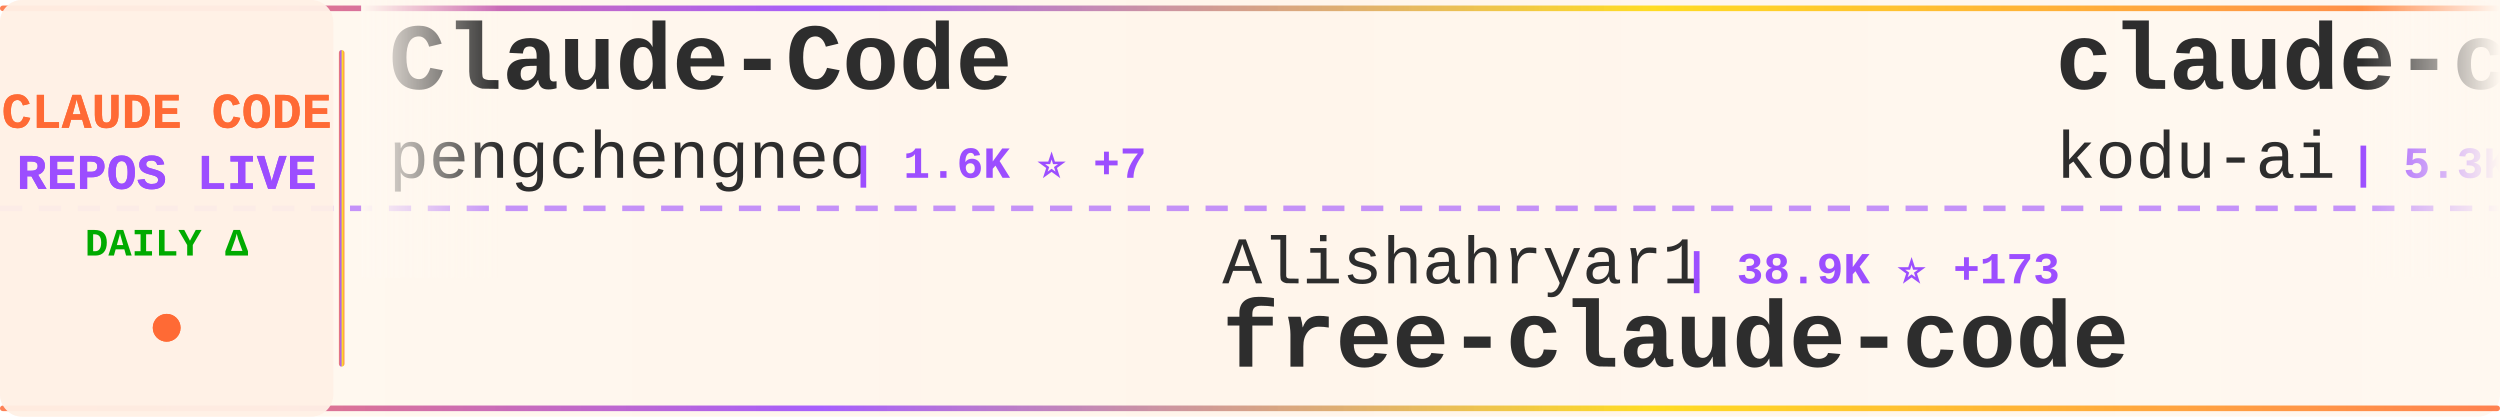
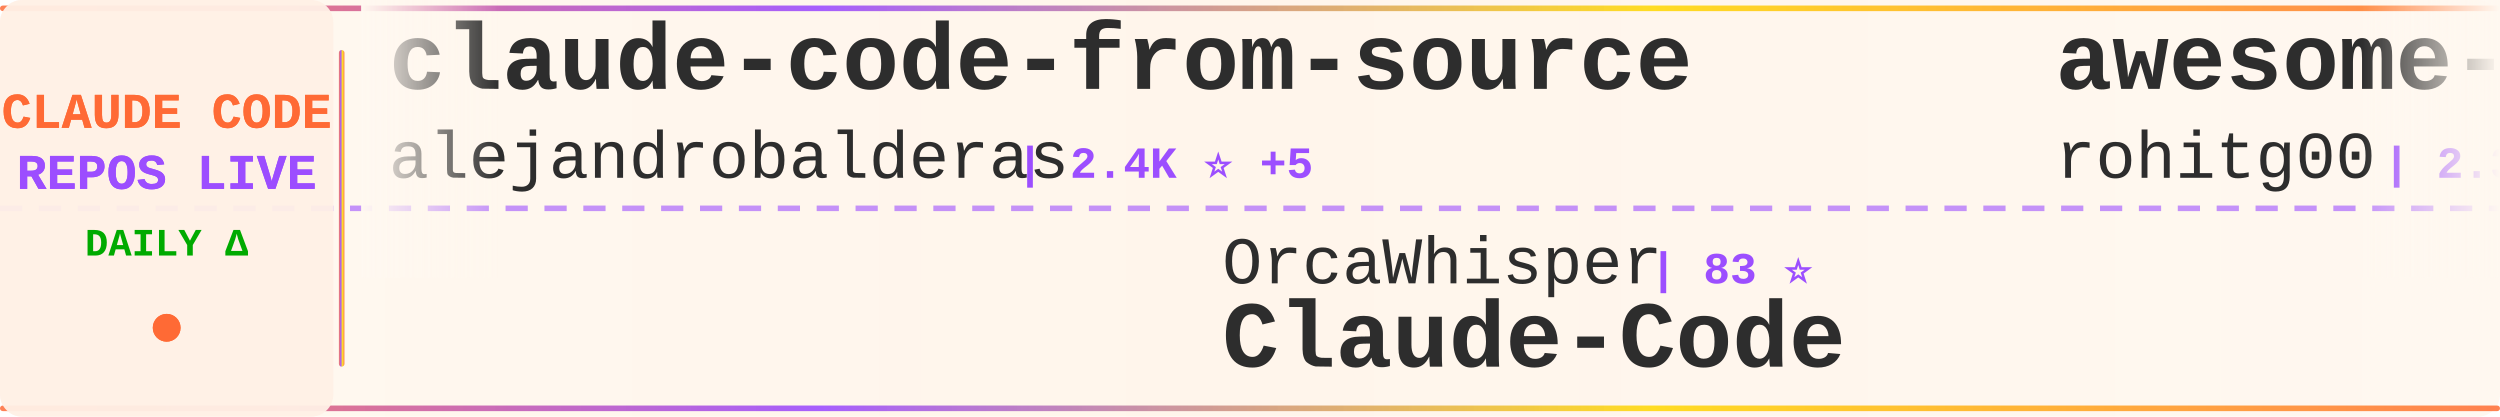
<svg xmlns="http://www.w3.org/2000/svg" width="900" height="150">
  <defs>
    <linearGradient id="tickerBg" x1="0%" y1="0%" x2="100%" y2="0%">
      <stop offset="0%" style="stop-color:#fff8f0;stop-opacity:0.98" />
      <stop offset="50%" style="stop-color:#fff5eb;stop-opacity:1" />
      <stop offset="100%" style="stop-color:#fff8f0;stop-opacity:0.98" />
    </linearGradient>
    <linearGradient id="borderGrad" x1="0%" y1="0%" x2="100%" y2="0%">
      <stop offset="0%" style="stop-color:#FF6B35;stop-opacity:0.85">
        <animate attributeName="stop-opacity" values="0.85;1;0.85" dur="2s" repeatCount="indefinite" />
      </stop>
      <stop offset="33%" style="stop-color:#9C4EFF;stop-opacity:0.9">
        <animate attributeName="stop-opacity" values="0.9;1;0.9" dur="2.2s" repeatCount="indefinite" />
      </stop>
      <stop offset="66%" style="stop-color:#FFD700;stop-opacity:0.85">
        <animate attributeName="stop-opacity" values="0.85;1;0.85" dur="1.8s" repeatCount="indefinite" />
      </stop>
      <stop offset="100%" style="stop-color:#FF6B35;stop-opacity:0.85">
        <animate attributeName="stop-opacity" values="0.85;1;0.85" dur="2s" repeatCount="indefinite" />
      </stop>
    </linearGradient>
    <filter id="textGlow">
      <feGaussianBlur stdDeviation="0.15" result="coloredBlur" />
      <feMerge>
        <feMergeNode in="coloredBlur" />
        <feMergeNode in="SourceGraphic" />
      </feMerge>
    </filter>
    <filter id="metricGlow">
      <feGaussianBlur stdDeviation="0.2" result="coloredBlur" />
      <feMerge>
        <feMergeNode in="coloredBlur" />
        <feMergeNode in="SourceGraphic" />
      </feMerge>
    </filter>
    <linearGradient id="leftFade" x1="0%" y1="0%" x2="100%" y2="0%">
      <stop offset="0%" style="stop-color:#fff8f0;stop-opacity:1" />
      <stop offset="100%" style="stop-color:#fff8f0;stop-opacity:0" />
    </linearGradient>
    <linearGradient id="rightFade" x1="0%" y1="0%" x2="100%" y2="0%">
      <stop offset="0%" style="stop-color:#fff8f0;stop-opacity:0" />
      <stop offset="100%" style="stop-color:#fff8f0;stop-opacity:1" />
    </linearGradient>
  </defs>
  <rect width="900" height="150" fill="url(#tickerBg)" rx="8" />
  <rect x="0" y="2" width="900" height="2" fill="url(#borderGrad)" rx="1" />
  <rect x="0" y="146" width="900" height="2" fill="url(#borderGrad)" rx="1" />
  <line x1="0" y1="75" x2="900" y2="75" stroke="#9C4EFF" stroke-width="2" stroke-dasharray="8 6" opacity="0.6" />
  <rect x="0" y="0" width="120" height="150" fill="#fff0e6" opacity="0.95" rx="8" />
  <text x="60" y="46" font-family="'Courier New', monospace" font-size="18" font-weight="bold" fill="#FF6B35" text-anchor="middle" filter="url(#textGlow)">
    CLAUDE CODE
  </text>
  <text x="60" y="68" font-family="'Courier New', monospace" font-size="18" font-weight="bold" fill="#9C4EFF" text-anchor="middle" filter="url(#textGlow)">
    REPOS LIVE
  </text>
  <text x="60" y="92" font-family="'Courier New', monospace" font-size="14" font-weight="bold" fill="#00aa00" text-anchor="middle">
    DAILY Δ
  </text>
  <circle cx="60" cy="118" r="5" fill="#FF6B35" filter="url(#metricGlow)">
    <animate attributeName="r" values="4;6;4" dur="1.5s" repeatCount="indefinite" />
    <animate attributeName="opacity" values="0.6;1;0.6" dur="1.5s" repeatCount="indefinite" />
  </circle>
  <rect x="122" y="18" width="2" height="114" fill="url(#borderGrad)" rx="1" />
  <clipPath id="tickerClip">
    <rect x="130" y="0" width="770" height="150" />
  </clipPath>
  <g clip-path="url(#tickerClip)">
    <g id="tickerItems">
      <animateTransform attributeName="transform" attributeType="XML" type="translate" from="0 0" to="-3000 0" dur="54s" repeatCount="indefinite" />
      <g transform="translate(0, 0)">
-         <text x="140" y="32" font-family="'Courier New', monospace" font-size="34" font-weight="bold" fill="#2d2d2d">Claude-Code</text>
-         <text x="140" y="64" font-family="'Courier New', monospace" font-size="24" font-weight="normal" fill="#2d2d2d" opacity="1.0">pengchengneo</text>
-         <text x="306" y="64" font-family="'Courier New', monospace" font-size="16" font-weight="bold" fill="#9C4EFF"> | 1.6K ⭐ +7</text>
+         <text x="140" y="32" font-family="'Courier New', monospace" font-size="34" font-weight="bold" fill="#2d2d2d">claude-code-from-source</text>
+         <text x="140" y="64" font-family="'Courier New', monospace" font-size="24" font-weight="normal" fill="#2d2d2d" opacity="1.0">alejandrobalderas</text>
+         <text x="366" y="64" font-family="'Courier New', monospace" font-size="16" font-weight="bold" fill="#9C4EFF"> | 2.4K ⭐ +5</text>
      </g>
      <g transform="translate(300, 0)">
-         <text x="140" y="102" font-family="'Courier New', monospace" font-size="24" font-weight="normal" fill="#2d2d2d" opacity="1.0">Alishahryar1</text>
-         <text x="306" y="102" font-family="'Courier New', monospace" font-size="16" font-weight="bold" fill="#9C4EFF"> | 38.9K ⭐ +173</text>
-         <text x="140" y="132" font-family="'Courier New', monospace" font-size="34" font-weight="bold" fill="#2d2d2d">free-claude-code</text>
+         <text x="140" y="102" font-family="'Courier New', monospace" font-size="24" font-weight="normal" fill="#2d2d2d" opacity="1.0">OrcaWhisper</text>
+         <text x="294" y="102" font-family="'Courier New', monospace" font-size="16" font-weight="bold" fill="#9C4EFF"> | 83 ⭐</text>
+         <text x="140" y="132" font-family="'Courier New', monospace" font-size="34" font-weight="bold" fill="#2d2d2d">Claude-Code</text>
      </g>
      <g transform="translate(600, 0)">
-         <text x="140" y="32" font-family="'Courier New', monospace" font-size="34" font-weight="bold" fill="#2d2d2d">claude-coder</text>
-         <text x="140" y="64" font-family="'Courier New', monospace" font-size="24" font-weight="normal" fill="#2d2d2d" opacity="1.0">kodu-ai</text>
-         <text x="246" y="64" font-family="'Courier New', monospace" font-size="16" font-weight="bold" fill="#9C4EFF"> | 5.3K ⭐</text>
+         <text x="140" y="32" font-family="'Courier New', monospace" font-size="34" font-weight="bold" fill="#2d2d2d">awesome-claude-code-tool...</text>
+         <text x="140" y="64" font-family="'Courier New', monospace" font-size="24" font-weight="normal" fill="#2d2d2d" opacity="1.0">rohitg00</text>
+         <text x="258" y="64" font-family="'Courier New', monospace" font-size="16" font-weight="bold" fill="#9C4EFF"> | 2.3K ⭐ +9</text>
      </g>
      <g transform="translate(900, 0)">
-         <text x="140" y="102" font-family="'Courier New', monospace" font-size="24" font-weight="normal" fill="#2d2d2d" opacity="1.0">fazxes</text>
-         <text x="234" y="102" font-family="'Courier New', monospace" font-size="16" font-weight="bold" fill="#9C4EFF"> | 225 ⭐</text>
-         <text x="140" y="132" font-family="'Courier New', monospace" font-size="34" font-weight="bold" fill="#2d2d2d">Claude-code</text>
+         <text x="140" y="102" font-family="'Courier New', monospace" font-size="24" font-weight="normal" fill="#2d2d2d" opacity="1.0">SeemSeam</text>
+         <text x="258" y="102" font-family="'Courier New', monospace" font-size="16" font-weight="bold" fill="#9C4EFF"> | 3.2K ⭐ +14</text>
+         <text x="140" y="132" font-family="'Courier New', monospace" font-size="34" font-weight="bold" fill="#2d2d2d">claude_codex_bridge</text>
      </g>
      <g transform="translate(1200, 0)">
-         <text x="140" y="32" font-family="'Courier New', monospace" font-size="34" font-weight="bold" fill="#2d2d2d">claude-code-telegram</text>
-         <text x="140" y="64" font-family="'Courier New', monospace" font-size="24" font-weight="normal" fill="#2d2d2d" opacity="1.0">RichardAtCT</text>
-         <text x="294" y="64" font-family="'Courier New', monospace" font-size="16" font-weight="bold" fill="#9C4EFF"> | 2.7K ⭐ +2</text>
+         <text x="140" y="32" font-family="'Courier New', monospace" font-size="34" font-weight="bold" fill="#2d2d2d">claude-code-source</text>
+         <text x="140" y="64" font-family="'Courier New', monospace" font-size="24" font-weight="normal" fill="#2d2d2d" opacity="1.0">AprilNEA</text>
+         <text x="258" y="64" font-family="'Courier New', monospace" font-size="16" font-weight="bold" fill="#9C4EFF"> | 387 ⭐</text>
      </g>
      <g transform="translate(1500, 0)">
-         <text x="140" y="102" font-family="'Courier New', monospace" font-size="24" font-weight="normal" fill="#2d2d2d" opacity="1.0">shanraisshan</text>
-         <text x="306" y="102" font-family="'Courier New', monospace" font-size="16" font-weight="bold" fill="#9C4EFF"> | 62.1K ⭐ +77</text>
-         <text x="140" y="132" font-family="'Courier New', monospace" font-size="34" font-weight="bold" fill="#2d2d2d">claude-code-best-practic...</text>
+         <text x="140" y="102" font-family="'Courier New', monospace" font-size="24" font-weight="normal" fill="#2d2d2d" opacity="1.0">feiskyer</text>
+         <text x="258" y="102" font-family="'Courier New', monospace" font-size="16" font-weight="bold" fill="#9C4EFF"> | 1.6K ⭐ +3</text>
+         <text x="140" y="132" font-family="'Courier New', monospace" font-size="34" font-weight="bold" fill="#2d2d2d">claude-code-settings</text>
      </g>
      <g transform="translate(1800, 0)">
-         <text x="140" y="32" font-family="'Courier New', monospace" font-size="34" font-weight="bold" fill="#2d2d2d">how-claude-code-works</text>
-         <text x="140" y="64" font-family="'Courier New', monospace" font-size="24" font-weight="normal" fill="#2d2d2d" opacity="1.0">Windy3f3f3f3f</text>
-         <text x="318" y="64" font-family="'Courier New', monospace" font-size="16" font-weight="bold" fill="#9C4EFF"> | 3.0K ⭐ +33</text>
+         <text x="140" y="32" font-family="'Courier New', monospace" font-size="34" font-weight="bold" fill="#2d2d2d">claude-code-source</text>
+         <text x="140" y="64" font-family="'Courier New', monospace" font-size="24" font-weight="normal" fill="#2d2d2d" opacity="1.0">hangsman</text>
+         <text x="258" y="64" font-family="'Courier New', monospace" font-size="16" font-weight="bold" fill="#9C4EFF"> | 787 ⭐</text>
      </g>
      <g transform="translate(2100, 0)">
-         <text x="140" y="102" font-family="'Courier New', monospace" font-size="24" font-weight="normal" fill="#2d2d2d" opacity="1.0">anthropics</text>
-         <text x="282" y="102" font-family="'Courier New', monospace" font-size="16" font-weight="bold" fill="#9C4EFF"> | 158.8K ⭐ +405</text>
-         <text x="140" y="132" font-family="'Courier New', monospace" font-size="34" font-weight="bold" fill="#2d2d2d">skills</text>
+         <text x="140" y="102" font-family="'Courier New', monospace" font-size="24" font-weight="normal" fill="#2d2d2d" opacity="1.0">kodu-ai</text>
+         <text x="246" y="102" font-family="'Courier New', monospace" font-size="16" font-weight="bold" fill="#9C4EFF"> | 5.3K ⭐</text>
+         <text x="140" y="132" font-family="'Courier New', monospace" font-size="34" font-weight="bold" fill="#2d2d2d">claude-coder</text>
      </g>
      <g transform="translate(2400, 0)">
-         <text x="140" y="32" font-family="'Courier New', monospace" font-size="34" font-weight="bold" fill="#2d2d2d">Claude-Code</text>
-         <text x="140" y="64" font-family="'Courier New', monospace" font-size="24" font-weight="normal" fill="#2d2d2d" opacity="1.0">KPR111</text>
-         <text x="234" y="64" font-family="'Courier New', monospace" font-size="16" font-weight="bold" fill="#9C4EFF"> | 18 ⭐</text>
+         <text x="140" y="32" font-family="'Courier New', monospace" font-size="34" font-weight="bold" fill="#2d2d2d">claude-code-rev</text>
+         <text x="140" y="64" font-family="'Courier New', monospace" font-size="24" font-weight="normal" fill="#2d2d2d" opacity="1.0">oboard</text>
+         <text x="234" y="64" font-family="'Courier New', monospace" font-size="16" font-weight="bold" fill="#9C4EFF"> | 3.2K ⭐</text>
      </g>
      <g transform="translate(2700, 0)">
-         <text x="140" y="102" font-family="'Courier New', monospace" font-size="24" font-weight="normal" fill="#2d2d2d" opacity="1.0">Yeachan-Heo</text>
-         <text x="294" y="102" font-family="'Courier New', monospace" font-size="16" font-weight="bold" fill="#9C4EFF"> | 37.5K ⭐ +46</text>
-         <text x="140" y="132" font-family="'Courier New', monospace" font-size="34" font-weight="bold" fill="#2d2d2d">oh-my-claudecode</text>
+         <text x="140" y="102" font-family="'Courier New', monospace" font-size="24" font-weight="normal" fill="#2d2d2d" opacity="1.0">liuup</text>
+         <text x="222" y="102" font-family="'Courier New', monospace" font-size="16" font-weight="bold" fill="#9C4EFF"> | 3.5K ⭐ +23</text>
+         <text x="140" y="132" font-family="'Courier New', monospace" font-size="34" font-weight="bold" fill="#2d2d2d">claude-code-analysis</text>
      </g>
      <g transform="translate(3000, 0)">
-         <text x="140" y="32" font-family="'Courier New', monospace" font-size="34" font-weight="bold" fill="#2d2d2d">Claude-Code</text>
-         <text x="140" y="64" font-family="'Courier New', monospace" font-size="24" font-weight="normal" fill="#2d2d2d" opacity="1.0">pengchengneo</text>
-         <text x="306" y="64" font-family="'Courier New', monospace" font-size="16" font-weight="bold" fill="#9C4EFF"> | 1.6K ⭐ +7</text>
+         <text x="140" y="32" font-family="'Courier New', monospace" font-size="34" font-weight="bold" fill="#2d2d2d">claude-code-from-source</text>
+         <text x="140" y="64" font-family="'Courier New', monospace" font-size="24" font-weight="normal" fill="#2d2d2d" opacity="1.0">alejandrobalderas</text>
+         <text x="366" y="64" font-family="'Courier New', monospace" font-size="16" font-weight="bold" fill="#9C4EFF"> | 2.4K ⭐ +5</text>
      </g>
      <g transform="translate(3300, 0)">
-         <text x="140" y="102" font-family="'Courier New', monospace" font-size="24" font-weight="normal" fill="#2d2d2d" opacity="1.0">Alishahryar1</text>
-         <text x="306" y="102" font-family="'Courier New', monospace" font-size="16" font-weight="bold" fill="#9C4EFF"> | 38.9K ⭐ +173</text>
-         <text x="140" y="132" font-family="'Courier New', monospace" font-size="34" font-weight="bold" fill="#2d2d2d">free-claude-code</text>
+         <text x="140" y="102" font-family="'Courier New', monospace" font-size="24" font-weight="normal" fill="#2d2d2d" opacity="1.0">OrcaWhisper</text>
+         <text x="294" y="102" font-family="'Courier New', monospace" font-size="16" font-weight="bold" fill="#9C4EFF"> | 83 ⭐</text>
+         <text x="140" y="132" font-family="'Courier New', monospace" font-size="34" font-weight="bold" fill="#2d2d2d">Claude-Code</text>
      </g>
      <g transform="translate(3600, 0)">
-         <text x="140" y="32" font-family="'Courier New', monospace" font-size="34" font-weight="bold" fill="#2d2d2d">claude-coder</text>
-         <text x="140" y="64" font-family="'Courier New', monospace" font-size="24" font-weight="normal" fill="#2d2d2d" opacity="1.0">kodu-ai</text>
-         <text x="246" y="64" font-family="'Courier New', monospace" font-size="16" font-weight="bold" fill="#9C4EFF"> | 5.3K ⭐</text>
+         <text x="140" y="32" font-family="'Courier New', monospace" font-size="34" font-weight="bold" fill="#2d2d2d">awesome-claude-code-tool...</text>
+         <text x="140" y="64" font-family="'Courier New', monospace" font-size="24" font-weight="normal" fill="#2d2d2d" opacity="1.0">rohitg00</text>
+         <text x="258" y="64" font-family="'Courier New', monospace" font-size="16" font-weight="bold" fill="#9C4EFF"> | 2.3K ⭐ +9</text>
      </g>
      <g transform="translate(3900, 0)">
-         <text x="140" y="102" font-family="'Courier New', monospace" font-size="24" font-weight="normal" fill="#2d2d2d" opacity="1.0">fazxes</text>
-         <text x="234" y="102" font-family="'Courier New', monospace" font-size="16" font-weight="bold" fill="#9C4EFF"> | 225 ⭐</text>
-         <text x="140" y="132" font-family="'Courier New', monospace" font-size="34" font-weight="bold" fill="#2d2d2d">Claude-code</text>
+         <text x="140" y="102" font-family="'Courier New', monospace" font-size="24" font-weight="normal" fill="#2d2d2d" opacity="1.0">SeemSeam</text>
+         <text x="258" y="102" font-family="'Courier New', monospace" font-size="16" font-weight="bold" fill="#9C4EFF"> | 3.2K ⭐ +14</text>
+         <text x="140" y="132" font-family="'Courier New', monospace" font-size="34" font-weight="bold" fill="#2d2d2d">claude_codex_bridge</text>
      </g>
    </g>
  </g>
  <rect x="130" y="0" width="50" height="100" fill="url(#leftFade)" />
  <rect x="850" y="0" width="50" height="100" fill="url(#rightFade)" />
</svg>
